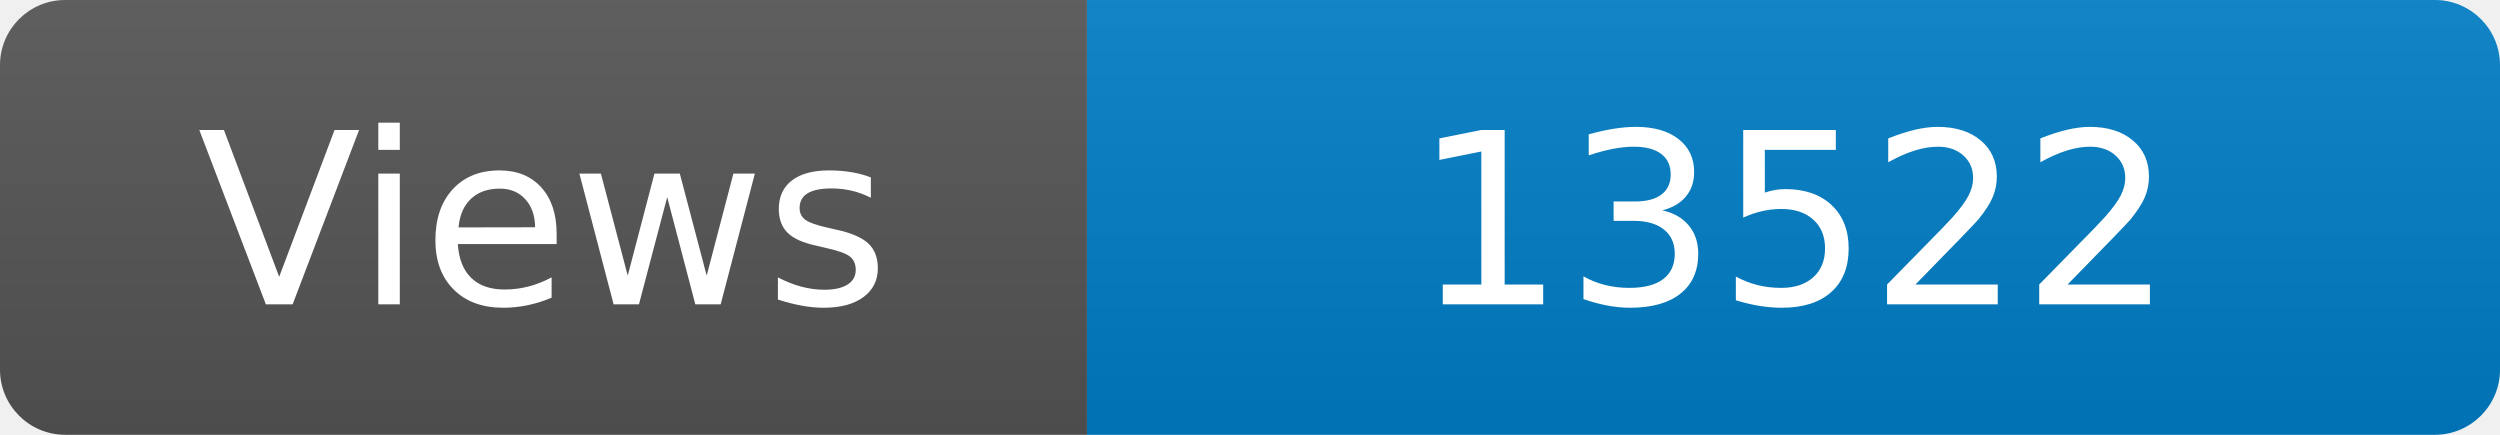
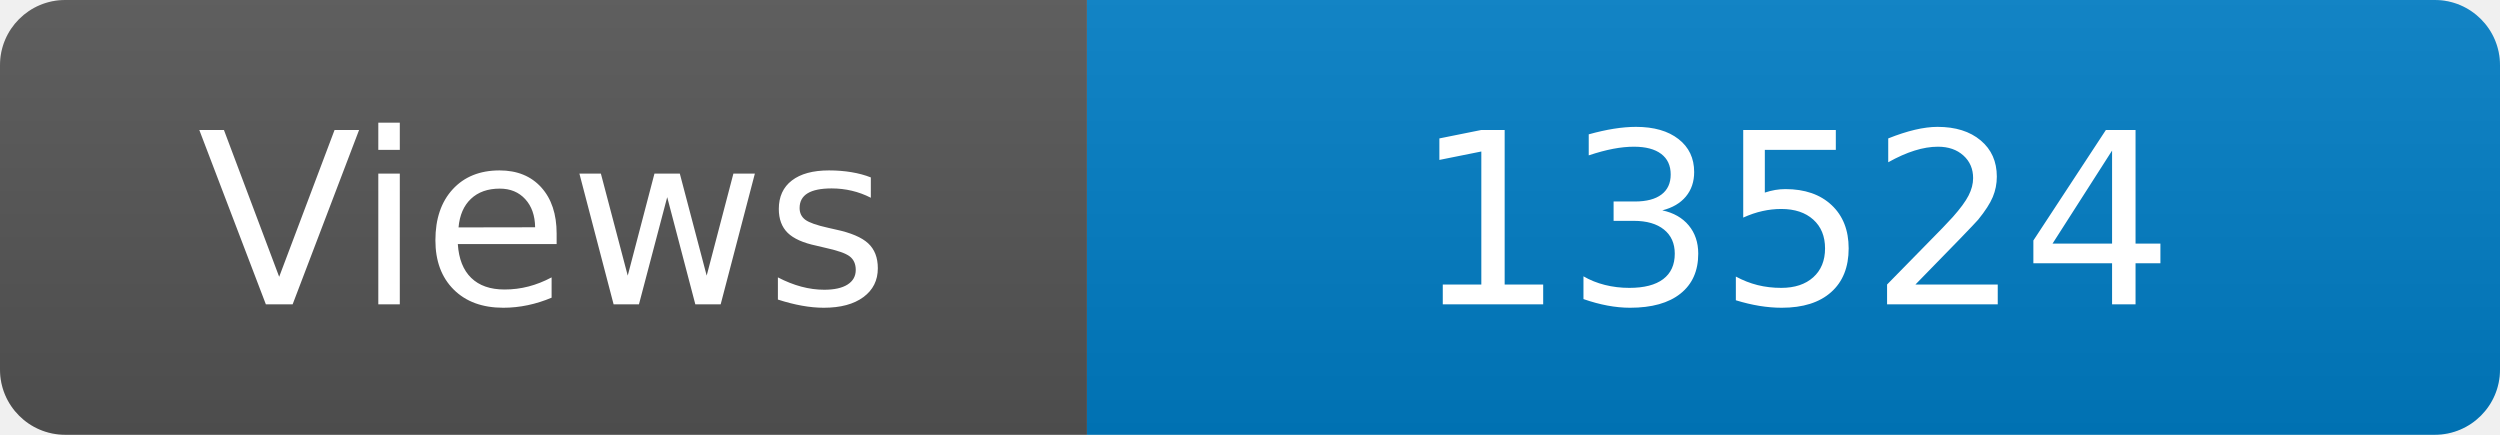
<svg xmlns="http://www.w3.org/2000/svg" width="115" height="20" role="img" aria-label="Maintained?: yes">
  <linearGradient id="s" x2="0" y2="100%">
    <stop offset="0" stop-color="#bbb" stop-opacity=".1" />
    <stop offset="1" stop-opacity=".1" />
  </linearGradient>
  <clipPath id="r">
    <rect width="115" height="20" rx="3" fill="#fff" />
  </clipPath>
  <g clip-path="url(#r)">
    <rect width="50" height="20" fill="#555" />
    <rect x="50" width="160" height="20" fill="#007ec6" />
    <rect width="115" height="20" fill="url(#s)" />
  </g>
  <g fill="#fff" text-anchor="middle" font-family="Verdana,Geneva,DejaVu Sans,sans-serif" font-size="110">
    <text x="250" y="140" transform="scale(.1)" fill="#fff">Views</text>
-     <text x="825" y="140" transform="scale(.1)" fill="#fff">13522</text>
+     <text x="825" y="140" transform="scale(.1)" fill="#fff">13524</text>
  </g>
</svg>
